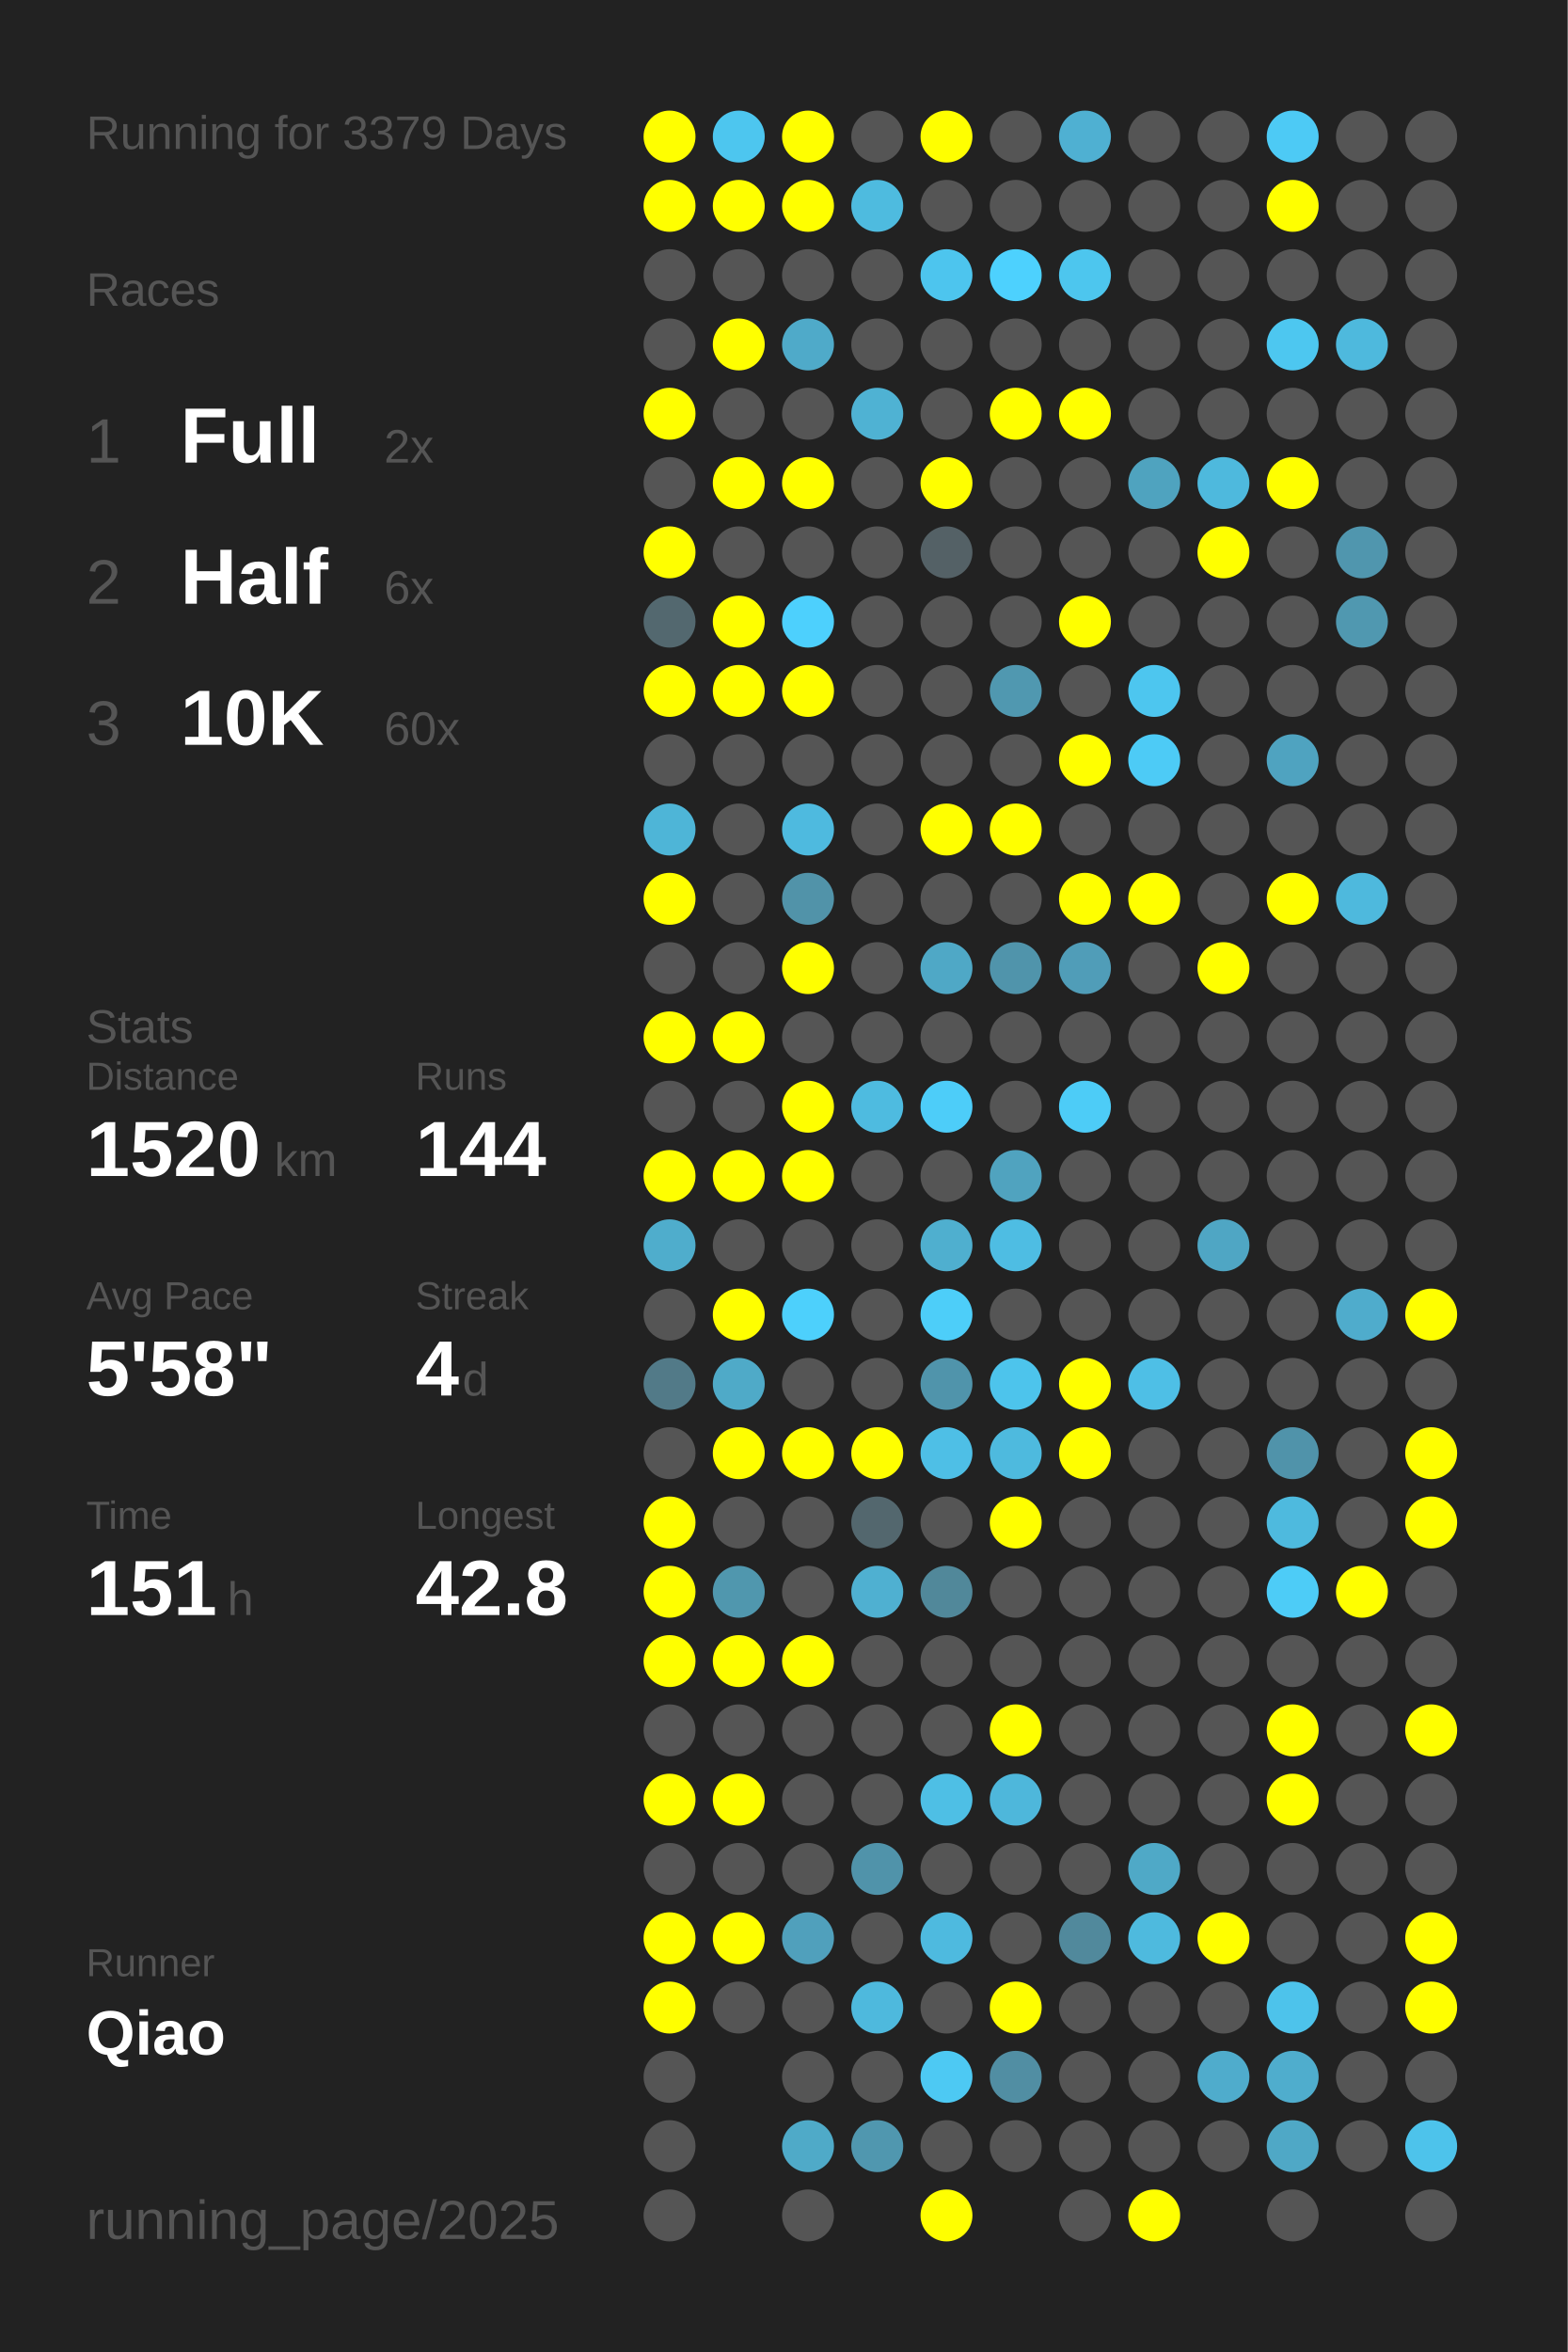
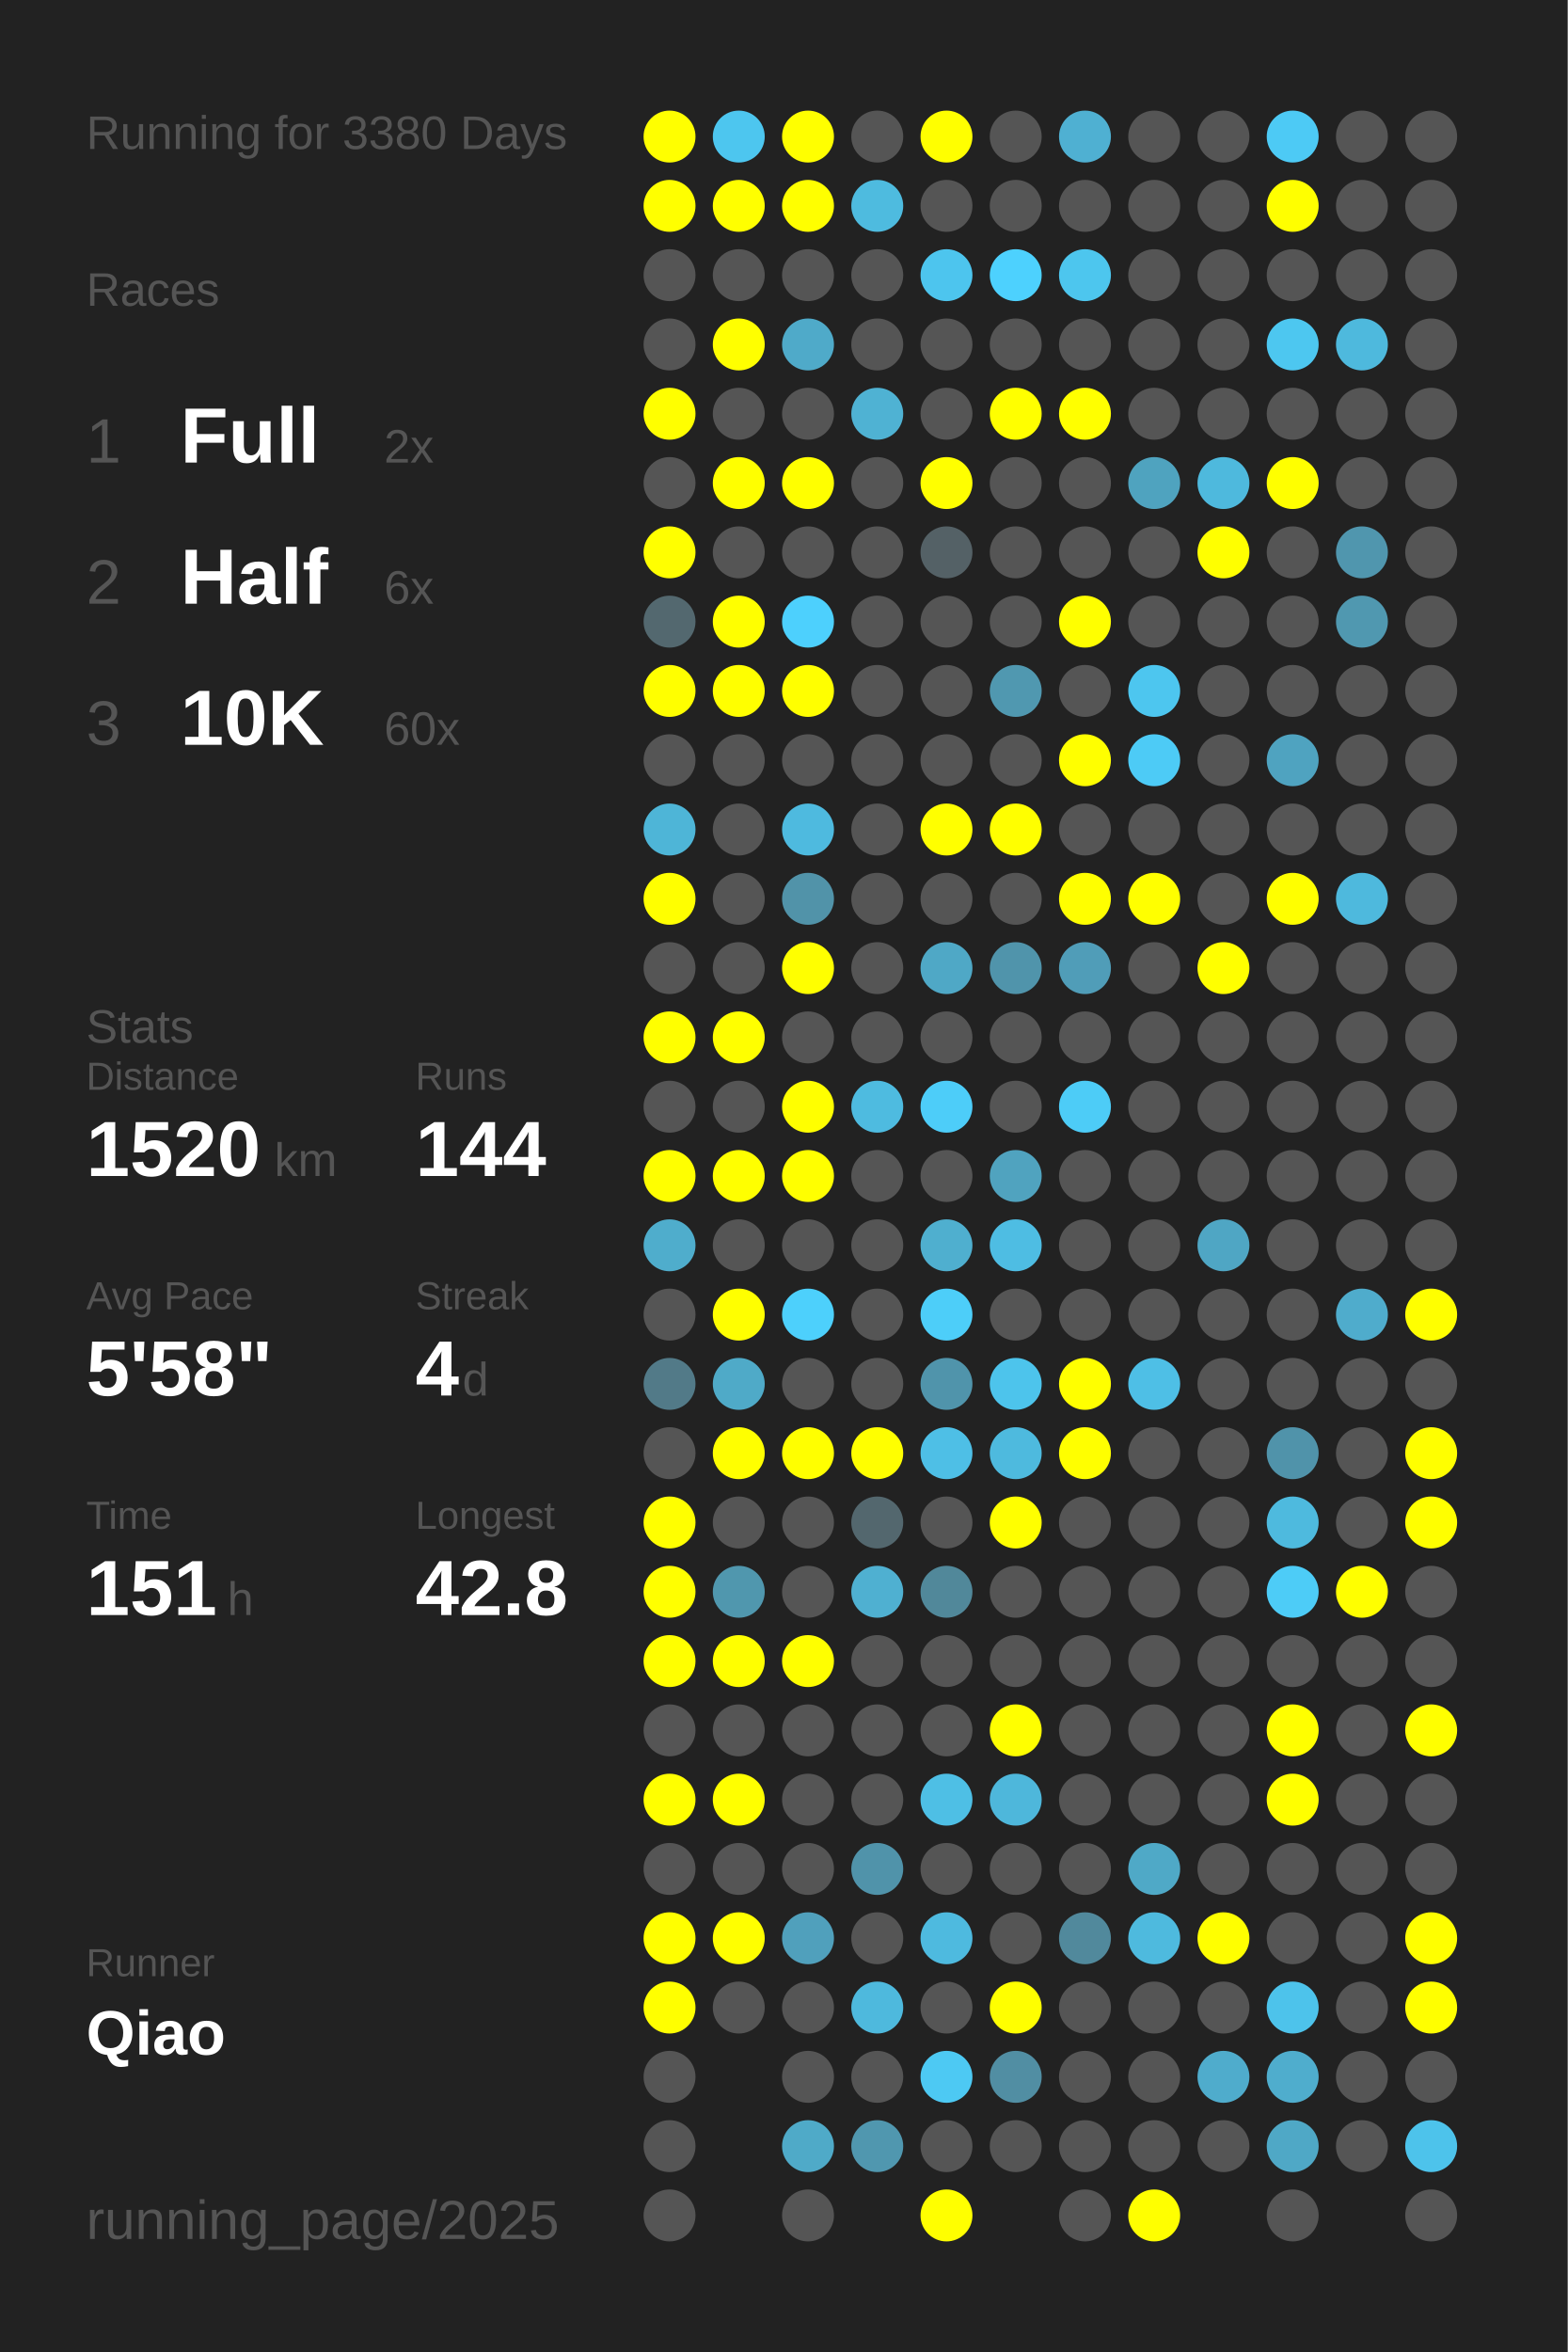
<svg xmlns="http://www.w3.org/2000/svg" baseProfile="full" height="300mm" version="1.1" viewBox="0,0,200,300" width="200mm">
  <defs />
  <rect fill="#222222" height="300" width="200" x="0" y="0" />
-   <text fill="#555555" style="font-size:6px; font-family:Arial;" x="11" y="19">Running for 3379 Days</text>
+   <text fill="#555555" style="font-size:6px; font-family:Arial;" x="11" y="19">Running for 3380 Days</text>
  <text fill="#555555" style="font-size:6px; font-family:Arial;" x="11" y="39">Races</text>
  <text fill="#555555" style="font-size:8px; font-family:Arial;" x="11" y="59">1</text>
  <text fill="#FFFFFF" style="font-size:10px; font-family:Arial; font-weight:bold;" x="23" y="59">Full</text>
  <text fill="#555555" style="font-size:6px; font-family:Arial;" x="49" y="59">2x</text>
  <text fill="#555555" style="font-size:8px; font-family:Arial;" x="11" y="77">2</text>
  <text fill="#FFFFFF" style="font-size:10px; font-family:Arial; font-weight:bold;" x="23" y="77">Half</text>
  <text fill="#555555" style="font-size:6px; font-family:Arial;" x="49" y="77">6x</text>
  <text fill="#555555" style="font-size:8px; font-family:Arial;" x="11" y="95">3</text>
  <text fill="#FFFFFF" style="font-size:10px; font-family:Arial; font-weight:bold;" x="23" y="95">10K</text>
  <text fill="#555555" style="font-size:6px; font-family:Arial;" x="49" y="95">60x</text>
  <text fill="#555555" style="font-size:6px; font-family:Arial;" x="11" y="133">Stats</text>
  <text fill="#555555" style="font-size:5px; font-family:Arial;" x="11" y="139">Distance</text>
  <text fill="#FFFFFF" style="font-size:10px; font-family:Arial; font-weight:bold;" x="11" y="150">1520</text>
  <text fill="#555555" style="font-size:6px; font-family:Arial;" x="35" y="150">km</text>
  <text fill="#555555" style="font-size:5px; font-family:Arial;" x="53" y="139">Runs</text>
  <text fill="#FFFFFF" style="font-size:10px; font-family:Arial; font-weight:bold;" x="53" y="150">144</text>
  <text fill="#555555" style="font-size:5px; font-family:Arial;" x="11" y="167">Avg Pace</text>
  <text fill="#FFFFFF" style="font-size:10px; font-family:Arial; font-weight:bold;" x="11" y="178">5'58"</text>
  <text fill="#555555" style="font-size:5px; font-family:Arial;" x="53" y="167">Streak</text>
  <text fill="#FFFFFF" style="font-size:10px; font-family:Arial; font-weight:bold;" x="53" y="178">4</text>
  <text fill="#555555" style="font-size:6px; font-family:Arial;" x="59" y="178">d</text>
  <text fill="#555555" style="font-size:5px; font-family:Arial;" x="11" y="195">Time</text>
  <text fill="#FFFFFF" style="font-size:10px; font-family:Arial; font-weight:bold;" x="11" y="206">151</text>
  <text fill="#555555" style="font-size:6px; font-family:Arial;" x="29" y="206">h</text>
  <text fill="#555555" style="font-size:5px; font-family:Arial;" x="53" y="195">Longest</text>
  <text fill="#FFFFFF" style="font-size:10px; font-family:Arial; font-weight:bold;" x="53" y="206">42.8</text>
  <text fill="#555555" style="font-size:5px; font-family:Arial;" x="11" y="252.065">Runner</text>
  <text fill="#FFFFFF" style="font-size:8px; font-family:Arial; font-weight:bold;" x="11" y="262.065">Qiao</text>
  <text fill="#555555" style="font-size:7px; font-family:Arial;" x="11" y="285.581">running_page/2025</text>
  <circle cx="85.417" cy="17.419" fill="#FFFF00" r="3.312" />
  <circle cx="85.417" cy="26.258" fill="#FFFF00" r="3.312" />
  <circle cx="85.417" cy="35.097" fill="#555555" r="3.312" />
  <circle cx="85.417" cy="43.935" fill="#555555" r="3.312" />
  <circle cx="85.417" cy="52.774" fill="#FFFF00" r="3.312" />
  <circle cx="85.417" cy="61.613" fill="#555555" r="3.312" />
  <circle cx="85.417" cy="70.452" fill="#FFFF00" r="3.312" />
  <circle cx="85.417" cy="79.29" fill="#53686f" r="3.312" />
  <circle cx="85.417" cy="88.129" fill="#FFFF00" r="3.312" />
  <circle cx="85.417" cy="96.968" fill="#555555" r="3.312" />
  <circle cx="85.417" cy="105.806" fill="#4eb5d7" r="3.312" />
  <circle cx="85.417" cy="114.645" fill="#FFFF00" r="3.312" />
  <circle cx="85.417" cy="123.484" fill="#555555" r="3.312" />
  <circle cx="85.417" cy="132.323" fill="#FFFF00" r="3.312" />
  <circle cx="85.417" cy="141.161" fill="#555555" r="3.312" />
  <circle cx="85.417" cy="150" fill="#FFFF00" r="3.312" />
  <circle cx="85.417" cy="158.839" fill="#4fadcc" r="3.312" />
  <circle cx="85.417" cy="167.677" fill="#555555" r="3.312" />
  <circle cx="85.417" cy="176.516" fill="#527a88" r="3.312" />
  <circle cx="85.417" cy="185.355" fill="#555555" r="3.312" />
  <circle cx="85.417" cy="194.194" fill="#FFFF00" r="3.312" />
  <circle cx="85.417" cy="203.032" fill="#FFFF00" r="3.312" />
  <circle cx="85.417" cy="211.871" fill="#FFFF00" r="3.312" />
  <circle cx="85.417" cy="220.71" fill="#555555" r="3.312" />
  <circle cx="85.417" cy="229.548" fill="#FFFF00" r="3.312" />
  <circle cx="85.417" cy="238.387" fill="#555555" r="3.312" />
  <circle cx="85.417" cy="247.226" fill="#FFFF00" r="3.312" />
  <circle cx="85.417" cy="256.065" fill="#FFFF00" r="3.312" />
  <circle cx="85.417" cy="264.903" fill="#555555" r="3.312" />
  <circle cx="85.417" cy="273.742" fill="#555555" r="3.312" />
  <circle cx="85.417" cy="282.581" fill="#555555" r="3.312" />
  <circle cx="94.25" cy="17.419" fill="#4dc6ef" r="3.312" />
  <circle cx="94.25" cy="26.258" fill="#FFFF00" r="3.312" />
  <circle cx="94.25" cy="35.097" fill="#555555" r="3.312" />
  <circle cx="94.25" cy="43.935" fill="#FFFF00" r="3.312" />
  <circle cx="94.25" cy="52.774" fill="#555555" r="3.312" />
  <circle cx="94.25" cy="61.613" fill="#FFFF00" r="3.312" />
  <circle cx="94.25" cy="70.452" fill="#555555" r="3.312" />
  <circle cx="94.25" cy="79.29" fill="#FFFF00" r="3.312" />
  <circle cx="94.25" cy="88.129" fill="#FFFF00" r="3.312" />
  <circle cx="94.25" cy="96.968" fill="#555555" r="3.312" />
  <circle cx="94.25" cy="105.806" fill="#555555" r="3.312" />
  <circle cx="94.25" cy="114.645" fill="#555555" r="3.312" />
  <circle cx="94.25" cy="123.484" fill="#555555" r="3.312" />
  <circle cx="94.25" cy="132.323" fill="#FFFF00" r="3.312" />
  <circle cx="94.25" cy="141.161" fill="#555555" r="3.312" />
  <circle cx="94.25" cy="150" fill="#FFFF00" r="3.312" />
  <circle cx="94.25" cy="158.839" fill="#555555" r="3.312" />
  <circle cx="94.25" cy="167.677" fill="#FFFF00" r="3.312" />
  <circle cx="94.25" cy="176.516" fill="#4faac8" r="3.312" />
  <circle cx="94.25" cy="185.355" fill="#FFFF00" r="3.312" />
  <circle cx="94.25" cy="194.194" fill="#555555" r="3.312" />
  <circle cx="94.25" cy="203.032" fill="#5097ae" r="3.312" />
  <circle cx="94.25" cy="211.871" fill="#FFFF00" r="3.312" />
  <circle cx="94.25" cy="220.71" fill="#555555" r="3.312" />
  <circle cx="94.25" cy="229.548" fill="#FFFF00" r="3.312" />
  <circle cx="94.25" cy="238.387" fill="#555555" r="3.312" />
  <circle cx="94.25" cy="247.226" fill="#FFFF00" r="3.312" />
  <circle cx="94.25" cy="256.065" fill="#555555" r="3.312" />
  <circle cx="103.083" cy="17.419" fill="#FFFF00" r="3.312" />
  <circle cx="103.083" cy="26.258" fill="#FFFF00" r="3.312" />
  <circle cx="103.083" cy="35.097" fill="#555555" r="3.312" />
  <circle cx="103.083" cy="43.935" fill="#4faac9" r="3.312" />
  <circle cx="103.083" cy="52.774" fill="#555555" r="3.312" />
  <circle cx="103.083" cy="61.613" fill="#FFFF00" r="3.312" />
  <circle cx="103.083" cy="70.452" fill="#555555" r="3.312" />
  <circle cx="103.083" cy="79.29" fill="#4dd0fd" r="3.312" />
  <circle cx="103.083" cy="88.129" fill="#FFFF00" r="3.312" />
  <circle cx="103.083" cy="96.968" fill="#555555" r="3.312" />
  <circle cx="103.083" cy="105.806" fill="#4ebadf" r="3.312" />
  <circle cx="103.083" cy="114.645" fill="#5193a9" r="3.312" />
  <circle cx="103.083" cy="123.484" fill="#FFFF00" r="3.312" />
  <circle cx="103.083" cy="132.323" fill="#555555" r="3.312" />
  <circle cx="103.083" cy="141.161" fill="#FFFF00" r="3.312" />
  <circle cx="103.083" cy="150" fill="#FFFF00" r="3.312" />
  <circle cx="103.083" cy="158.839" fill="#555555" r="3.312" />
  <circle cx="103.083" cy="167.677" fill="#4dd0fc" r="3.312" />
  <circle cx="103.083" cy="176.516" fill="#555555" r="3.312" />
  <circle cx="103.083" cy="185.355" fill="#FFFF00" r="3.312" />
  <circle cx="103.083" cy="194.194" fill="#555555" r="3.312" />
  <circle cx="103.083" cy="203.032" fill="#555555" r="3.312" />
  <circle cx="103.083" cy="211.871" fill="#FFFF00" r="3.312" />
  <circle cx="103.083" cy="220.71" fill="#555555" r="3.312" />
  <circle cx="103.083" cy="229.548" fill="#555555" r="3.312" />
  <circle cx="103.083" cy="238.387" fill="#555555" r="3.312" />
  <circle cx="103.083" cy="247.226" fill="#50a0bc" r="3.312" />
  <circle cx="103.083" cy="256.065" fill="#555555" r="3.312" />
  <circle cx="103.083" cy="264.903" fill="#555555" r="3.312" />
  <circle cx="103.083" cy="273.742" fill="#4faac8" r="3.312" />
  <circle cx="103.083" cy="282.581" fill="#555555" r="3.312" />
  <circle cx="111.917" cy="17.419" fill="#555555" r="3.312" />
  <circle cx="111.917" cy="26.258" fill="#4ebbdf" r="3.312" />
  <circle cx="111.917" cy="35.097" fill="#555555" r="3.312" />
  <circle cx="111.917" cy="43.935" fill="#555555" r="3.312" />
  <circle cx="111.917" cy="52.774" fill="#4fb2d3" r="3.312" />
  <circle cx="111.917" cy="61.613" fill="#555555" r="3.312" />
  <circle cx="111.917" cy="70.452" fill="#555555" r="3.312" />
  <circle cx="111.917" cy="79.29" fill="#555555" r="3.312" />
  <circle cx="111.917" cy="88.129" fill="#555555" r="3.312" />
  <circle cx="111.917" cy="96.968" fill="#555555" r="3.312" />
  <circle cx="111.917" cy="105.806" fill="#555555" r="3.312" />
  <circle cx="111.917" cy="114.645" fill="#555555" r="3.312" />
  <circle cx="111.917" cy="123.484" fill="#555555" r="3.312" />
  <circle cx="111.917" cy="132.323" fill="#555555" r="3.312" />
  <circle cx="111.917" cy="141.161" fill="#4ebbe0" r="3.312" />
  <circle cx="111.917" cy="150" fill="#555555" r="3.312" />
  <circle cx="111.917" cy="158.839" fill="#555555" r="3.312" />
  <circle cx="111.917" cy="167.677" fill="#555555" r="3.312" />
  <circle cx="111.917" cy="176.516" fill="#555555" r="3.312" />
  <circle cx="111.917" cy="185.355" fill="#FFFF00" r="3.312" />
  <circle cx="111.917" cy="194.194" fill="#53676e" r="3.312" />
  <circle cx="111.917" cy="203.032" fill="#4fb0d1" r="3.312" />
  <circle cx="111.917" cy="211.871" fill="#555555" r="3.312" />
  <circle cx="111.917" cy="220.71" fill="#555555" r="3.312" />
  <circle cx="111.917" cy="229.548" fill="#555555" r="3.312" />
  <circle cx="111.917" cy="238.387" fill="#5093aa" r="3.312" />
  <circle cx="111.917" cy="247.226" fill="#555555" r="3.312" />
  <circle cx="111.917" cy="256.065" fill="#4eb9dd" r="3.312" />
  <circle cx="111.917" cy="264.903" fill="#555555" r="3.312" />
  <circle cx="111.917" cy="273.742" fill="#5097af" r="3.312" />
  <circle cx="120.75" cy="17.419" fill="#FFFF00" r="3.312" />
  <circle cx="120.75" cy="26.258" fill="#555555" r="3.312" />
  <circle cx="120.75" cy="35.097" fill="#4dc5ee" r="3.312" />
  <circle cx="120.75" cy="43.935" fill="#555555" r="3.312" />
  <circle cx="120.75" cy="52.774" fill="#555555" r="3.312" />
  <circle cx="120.75" cy="61.613" fill="#FFFF00" r="3.312" />
  <circle cx="120.75" cy="70.452" fill="#546166" r="3.312" />
  <circle cx="120.75" cy="79.29" fill="#555555" r="3.312" />
  <circle cx="120.75" cy="88.129" fill="#555555" r="3.312" />
  <circle cx="120.75" cy="96.968" fill="#555555" r="3.312" />
  <circle cx="120.75" cy="105.806" fill="#FFFF00" r="3.312" />
  <circle cx="120.75" cy="114.645" fill="#555555" r="3.312" />
  <circle cx="120.75" cy="123.484" fill="#4fa8c6" r="3.312" />
  <circle cx="120.75" cy="132.323" fill="#555555" r="3.312" />
  <circle cx="120.75" cy="141.161" fill="#4dcdf9" r="3.312" />
  <circle cx="120.75" cy="150" fill="#555555" r="3.312" />
  <circle cx="120.75" cy="158.839" fill="#4fafcf" r="3.312" />
  <circle cx="120.75" cy="167.677" fill="#4dcef9" r="3.312" />
  <circle cx="120.75" cy="176.516" fill="#5094ab" r="3.312" />
  <circle cx="120.75" cy="185.355" fill="#4ebfe6" r="3.312" />
  <circle cx="120.75" cy="194.194" fill="#555555" r="3.312" />
  <circle cx="120.75" cy="203.032" fill="#51889a" r="3.312" />
  <circle cx="120.75" cy="211.871" fill="#555555" r="3.312" />
  <circle cx="120.75" cy="220.71" fill="#555555" r="3.312" />
  <circle cx="120.75" cy="229.548" fill="#4ebfe5" r="3.312" />
  <circle cx="120.75" cy="238.387" fill="#555555" r="3.312" />
  <circle cx="120.75" cy="247.226" fill="#4ebadf" r="3.312" />
  <circle cx="120.75" cy="256.065" fill="#555555" r="3.312" />
  <circle cx="120.75" cy="264.903" fill="#4dc9f3" r="3.312" />
  <circle cx="120.75" cy="273.742" fill="#555555" r="3.312" />
  <circle cx="120.75" cy="282.581" fill="#FFFF00" r="3.312" />
  <circle cx="129.583" cy="17.419" fill="#555555" r="3.312" />
  <circle cx="129.583" cy="26.258" fill="#555555" r="3.312" />
  <circle cx="129.583" cy="35.097" fill="#4dd1fe" r="3.312" />
  <circle cx="129.583" cy="43.935" fill="#555555" r="3.312" />
  <circle cx="129.583" cy="52.774" fill="#FFFF00" r="3.312" />
  <circle cx="129.583" cy="61.613" fill="#555555" r="3.312" />
  <circle cx="129.583" cy="70.452" fill="#555555" r="3.312" />
  <circle cx="129.583" cy="79.29" fill="#555555" r="3.312" />
  <circle cx="129.583" cy="88.129" fill="#5098b0" r="3.312" />
  <circle cx="129.583" cy="96.968" fill="#555555" r="3.312" />
  <circle cx="129.583" cy="105.806" fill="#FFFF00" r="3.312" />
  <circle cx="129.583" cy="114.645" fill="#555555" r="3.312" />
  <circle cx="129.583" cy="123.484" fill="#5094ab" r="3.312" />
  <circle cx="129.583" cy="132.323" fill="#555555" r="3.312" />
  <circle cx="129.583" cy="141.161" fill="#555555" r="3.312" />
  <circle cx="129.583" cy="150" fill="#50a3bf" r="3.312" />
  <circle cx="129.583" cy="158.839" fill="#4ebde3" r="3.312" />
  <circle cx="129.583" cy="167.677" fill="#555555" r="3.312" />
  <circle cx="129.583" cy="176.516" fill="#4dc4ec" r="3.312" />
  <circle cx="129.583" cy="185.355" fill="#4ebade" r="3.312" />
  <circle cx="129.583" cy="194.194" fill="#FFFF00" r="3.312" />
  <circle cx="129.583" cy="203.032" fill="#555555" r="3.312" />
  <circle cx="129.583" cy="211.871" fill="#555555" r="3.312" />
  <circle cx="129.583" cy="220.71" fill="#FFFF00" r="3.312" />
  <circle cx="129.583" cy="229.548" fill="#4eb7db" r="3.312" />
  <circle cx="129.583" cy="238.387" fill="#555555" r="3.312" />
  <circle cx="129.583" cy="247.226" fill="#555555" r="3.312" />
  <circle cx="129.583" cy="256.065" fill="#FFFF00" r="3.312" />
  <circle cx="129.583" cy="264.903" fill="#518ea3" r="3.312" />
  <circle cx="129.583" cy="273.742" fill="#555555" r="3.312" />
  <circle cx="138.417" cy="17.419" fill="#4fb0d2" r="3.312" />
  <circle cx="138.417" cy="26.258" fill="#555555" r="3.312" />
  <circle cx="138.417" cy="35.097" fill="#4dc6ee" r="3.312" />
  <circle cx="138.417" cy="43.935" fill="#555555" r="3.312" />
  <circle cx="138.417" cy="52.774" fill="#FFFF00" r="3.312" />
  <circle cx="138.417" cy="61.613" fill="#555555" r="3.312" />
  <circle cx="138.417" cy="70.452" fill="#555555" r="3.312" />
  <circle cx="138.417" cy="79.29" fill="#FFFF00" r="3.312" />
  <circle cx="138.417" cy="88.129" fill="#555555" r="3.312" />
  <circle cx="138.417" cy="96.968" fill="#FFFF00" r="3.312" />
  <circle cx="138.417" cy="105.806" fill="#555555" r="3.312" />
  <circle cx="138.417" cy="114.645" fill="#FFFF00" r="3.312" />
  <circle cx="138.417" cy="123.484" fill="#509db8" r="3.312" />
  <circle cx="138.417" cy="132.323" fill="#555555" r="3.312" />
  <circle cx="138.417" cy="141.161" fill="#4dccf7" r="3.312" />
  <circle cx="138.417" cy="150" fill="#555555" r="3.312" />
  <circle cx="138.417" cy="158.839" fill="#555555" r="3.312" />
  <circle cx="138.417" cy="167.677" fill="#555555" r="3.312" />
  <circle cx="138.417" cy="176.516" fill="#FFFF00" r="3.312" />
  <circle cx="138.417" cy="185.355" fill="#FFFF00" r="3.312" />
  <circle cx="138.417" cy="194.194" fill="#555555" r="3.312" />
  <circle cx="138.417" cy="203.032" fill="#555555" r="3.312" />
  <circle cx="138.417" cy="211.871" fill="#555555" r="3.312" />
  <circle cx="138.417" cy="220.71" fill="#555555" r="3.312" />
  <circle cx="138.417" cy="229.548" fill="#555555" r="3.312" />
  <circle cx="138.417" cy="238.387" fill="#555555" r="3.312" />
  <circle cx="138.417" cy="247.226" fill="#51899c" r="3.312" />
  <circle cx="138.417" cy="256.065" fill="#555555" r="3.312" />
  <circle cx="138.417" cy="264.903" fill="#555555" r="3.312" />
  <circle cx="138.417" cy="273.742" fill="#555555" r="3.312" />
  <circle cx="138.417" cy="282.581" fill="#555555" r="3.312" />
  <circle cx="147.25" cy="17.419" fill="#555555" r="3.312" />
  <circle cx="147.25" cy="26.258" fill="#555555" r="3.312" />
  <circle cx="147.25" cy="35.097" fill="#555555" r="3.312" />
  <circle cx="147.25" cy="43.935" fill="#555555" r="3.312" />
  <circle cx="147.25" cy="52.774" fill="#555555" r="3.312" />
  <circle cx="147.25" cy="61.613" fill="#4fa3bf" r="3.312" />
  <circle cx="147.25" cy="70.452" fill="#555555" r="3.312" />
  <circle cx="147.25" cy="79.29" fill="#555555" r="3.312" />
  <circle cx="147.25" cy="88.129" fill="#4dc6ef" r="3.312" />
  <circle cx="147.25" cy="96.968" fill="#4dcbf6" r="3.312" />
  <circle cx="147.25" cy="105.806" fill="#555555" r="3.312" />
  <circle cx="147.25" cy="114.645" fill="#FFFF00" r="3.312" />
  <circle cx="147.25" cy="123.484" fill="#555555" r="3.312" />
  <circle cx="147.25" cy="132.323" fill="#555555" r="3.312" />
  <circle cx="147.25" cy="141.161" fill="#555555" r="3.312" />
  <circle cx="147.25" cy="150" fill="#555555" r="3.312" />
  <circle cx="147.25" cy="158.839" fill="#555555" r="3.312" />
  <circle cx="147.25" cy="167.677" fill="#555555" r="3.312" />
  <circle cx="147.25" cy="176.516" fill="#4ebfe6" r="3.312" />
  <circle cx="147.25" cy="185.355" fill="#555555" r="3.312" />
  <circle cx="147.25" cy="194.194" fill="#555555" r="3.312" />
  <circle cx="147.25" cy="203.032" fill="#555555" r="3.312" />
  <circle cx="147.25" cy="211.871" fill="#555555" r="3.312" />
  <circle cx="147.25" cy="220.71" fill="#555555" r="3.312" />
  <circle cx="147.25" cy="229.548" fill="#555555" r="3.312" />
  <circle cx="147.25" cy="238.387" fill="#4fa9c7" r="3.312" />
  <circle cx="147.25" cy="247.226" fill="#4ebade" r="3.312" />
  <circle cx="147.25" cy="256.065" fill="#555555" r="3.312" />
  <circle cx="147.25" cy="264.903" fill="#555555" r="3.312" />
  <circle cx="147.25" cy="273.742" fill="#555555" r="3.312" />
  <circle cx="147.25" cy="282.581" fill="#FFFF00" r="3.312" />
  <circle cx="156.083" cy="17.419" fill="#555555" r="3.312" />
  <circle cx="156.083" cy="26.258" fill="#555555" r="3.312" />
  <circle cx="156.083" cy="35.097" fill="#555555" r="3.312" />
  <circle cx="156.083" cy="43.935" fill="#555555" r="3.312" />
  <circle cx="156.083" cy="52.774" fill="#555555" r="3.312" />
  <circle cx="156.083" cy="61.613" fill="#4eb9dd" r="3.312" />
  <circle cx="156.083" cy="70.452" fill="#FFFF00" r="3.312" />
  <circle cx="156.083" cy="79.29" fill="#555555" r="3.312" />
  <circle cx="156.083" cy="88.129" fill="#555555" r="3.312" />
  <circle cx="156.083" cy="96.968" fill="#555555" r="3.312" />
  <circle cx="156.083" cy="105.806" fill="#555555" r="3.312" />
  <circle cx="156.083" cy="114.645" fill="#555555" r="3.312" />
  <circle cx="156.083" cy="123.484" fill="#FFFF00" r="3.312" />
  <circle cx="156.083" cy="132.323" fill="#555555" r="3.312" />
  <circle cx="156.083" cy="141.161" fill="#555555" r="3.312" />
  <circle cx="156.083" cy="150" fill="#555555" r="3.312" />
  <circle cx="156.083" cy="158.839" fill="#4fa6c4" r="3.312" />
  <circle cx="156.083" cy="167.677" fill="#555555" r="3.312" />
  <circle cx="156.083" cy="176.516" fill="#555555" r="3.312" />
  <circle cx="156.083" cy="185.355" fill="#555555" r="3.312" />
  <circle cx="156.083" cy="194.194" fill="#555555" r="3.312" />
  <circle cx="156.083" cy="203.032" fill="#555555" r="3.312" />
  <circle cx="156.083" cy="211.871" fill="#555555" r="3.312" />
  <circle cx="156.083" cy="220.71" fill="#555555" r="3.312" />
  <circle cx="156.083" cy="229.548" fill="#555555" r="3.312" />
  <circle cx="156.083" cy="238.387" fill="#555555" r="3.312" />
  <circle cx="156.083" cy="247.226" fill="#FFFF00" r="3.312" />
  <circle cx="156.083" cy="256.065" fill="#555555" r="3.312" />
  <circle cx="156.083" cy="264.903" fill="#4faccc" r="3.312" />
  <circle cx="156.083" cy="273.742" fill="#555555" r="3.312" />
  <circle cx="164.917" cy="17.419" fill="#4dcaf5" r="3.312" />
  <circle cx="164.917" cy="26.258" fill="#FFFF00" r="3.312" />
  <circle cx="164.917" cy="35.097" fill="#555555" r="3.312" />
  <circle cx="164.917" cy="43.935" fill="#4dc7f0" r="3.312" />
  <circle cx="164.917" cy="52.774" fill="#555555" r="3.312" />
  <circle cx="164.917" cy="61.613" fill="#FFFF00" r="3.312" />
  <circle cx="164.917" cy="70.452" fill="#555555" r="3.312" />
  <circle cx="164.917" cy="79.29" fill="#555555" r="3.312" />
  <circle cx="164.917" cy="88.129" fill="#555555" r="3.312" />
  <circle cx="164.917" cy="96.968" fill="#4fa3c0" r="3.312" />
  <circle cx="164.917" cy="105.806" fill="#555555" r="3.312" />
  <circle cx="164.917" cy="114.645" fill="#FFFF00" r="3.312" />
  <circle cx="164.917" cy="123.484" fill="#555555" r="3.312" />
  <circle cx="164.917" cy="132.323" fill="#555555" r="3.312" />
  <circle cx="164.917" cy="141.161" fill="#555555" r="3.312" />
  <circle cx="164.917" cy="150" fill="#555555" r="3.312" />
  <circle cx="164.917" cy="158.839" fill="#555555" r="3.312" />
  <circle cx="164.917" cy="167.677" fill="#555555" r="3.312" />
  <circle cx="164.917" cy="176.516" fill="#555555" r="3.312" />
  <circle cx="164.917" cy="185.355" fill="#5093aa" r="3.312" />
  <circle cx="164.917" cy="194.194" fill="#4ebade" r="3.312" />
  <circle cx="164.917" cy="203.032" fill="#4dccf7" r="3.312" />
  <circle cx="164.917" cy="211.871" fill="#555555" r="3.312" />
  <circle cx="164.917" cy="220.71" fill="#FFFF00" r="3.312" />
  <circle cx="164.917" cy="229.548" fill="#FFFF00" r="3.312" />
  <circle cx="164.917" cy="238.387" fill="#555555" r="3.312" />
  <circle cx="164.917" cy="247.226" fill="#555555" r="3.312" />
  <circle cx="164.917" cy="256.065" fill="#4dc3eb" r="3.312" />
  <circle cx="164.917" cy="264.903" fill="#4fadcd" r="3.312" />
  <circle cx="164.917" cy="273.742" fill="#4fa8c6" r="3.312" />
  <circle cx="164.917" cy="282.581" fill="#555555" r="3.312" />
  <circle cx="173.75" cy="17.419" fill="#555555" r="3.312" />
  <circle cx="173.75" cy="26.258" fill="#555555" r="3.312" />
  <circle cx="173.75" cy="35.097" fill="#555555" r="3.312" />
  <circle cx="173.75" cy="43.935" fill="#4eb9dd" r="3.312" />
  <circle cx="173.75" cy="52.774" fill="#555555" r="3.312" />
  <circle cx="173.75" cy="61.613" fill="#555555" r="3.312" />
  <circle cx="173.75" cy="70.452" fill="#5096ae" r="3.312" />
  <circle cx="173.75" cy="79.29" fill="#5098b0" r="3.312" />
  <circle cx="173.75" cy="88.129" fill="#555555" r="3.312" />
  <circle cx="173.75" cy="96.968" fill="#555555" r="3.312" />
  <circle cx="173.75" cy="105.806" fill="#555555" r="3.312" />
  <circle cx="173.75" cy="114.645" fill="#4eb9dd" r="3.312" />
  <circle cx="173.75" cy="123.484" fill="#555555" r="3.312" />
  <circle cx="173.75" cy="132.323" fill="#555555" r="3.312" />
  <circle cx="173.75" cy="141.161" fill="#555555" r="3.312" />
  <circle cx="173.75" cy="150" fill="#555555" r="3.312" />
  <circle cx="173.75" cy="158.839" fill="#555555" r="3.312" />
  <circle cx="173.75" cy="167.677" fill="#4faccc" r="3.312" />
  <circle cx="173.75" cy="176.516" fill="#555555" r="3.312" />
  <circle cx="173.75" cy="185.355" fill="#555555" r="3.312" />
  <circle cx="173.75" cy="194.194" fill="#555555" r="3.312" />
  <circle cx="173.75" cy="203.032" fill="#FFFF00" r="3.312" />
  <circle cx="173.75" cy="211.871" fill="#555555" r="3.312" />
  <circle cx="173.75" cy="220.71" fill="#555555" r="3.312" />
  <circle cx="173.75" cy="229.548" fill="#555555" r="3.312" />
  <circle cx="173.75" cy="238.387" fill="#555555" r="3.312" />
  <circle cx="173.75" cy="247.226" fill="#555555" r="3.312" />
  <circle cx="173.75" cy="256.065" fill="#555555" r="3.312" />
  <circle cx="173.75" cy="264.903" fill="#555555" r="3.312" />
  <circle cx="173.75" cy="273.742" fill="#555555" r="3.312" />
  <circle cx="182.583" cy="17.419" fill="#555555" r="3.312" />
  <circle cx="182.583" cy="26.258" fill="#555555" r="3.312" />
  <circle cx="182.583" cy="35.097" fill="#555555" r="3.312" />
  <circle cx="182.583" cy="43.935" fill="#555555" r="3.312" />
  <circle cx="182.583" cy="52.774" fill="#555555" r="3.312" />
  <circle cx="182.583" cy="61.613" fill="#555555" r="3.312" />
  <circle cx="182.583" cy="70.452" fill="#555555" r="3.312" />
  <circle cx="182.583" cy="79.29" fill="#555555" r="3.312" />
  <circle cx="182.583" cy="88.129" fill="#555555" r="3.312" />
  <circle cx="182.583" cy="96.968" fill="#555555" r="3.312" />
  <circle cx="182.583" cy="105.806" fill="#555555" r="3.312" />
  <circle cx="182.583" cy="114.645" fill="#555555" r="3.312" />
  <circle cx="182.583" cy="123.484" fill="#555555" r="3.312" />
  <circle cx="182.583" cy="132.323" fill="#555555" r="3.312" />
  <circle cx="182.583" cy="141.161" fill="#555555" r="3.312" />
  <circle cx="182.583" cy="150" fill="#555555" r="3.312" />
  <circle cx="182.583" cy="158.839" fill="#555555" r="3.312" />
  <circle cx="182.583" cy="167.677" fill="#FFFF00" r="3.312" />
  <circle cx="182.583" cy="176.516" fill="#555555" r="3.312" />
  <circle cx="182.583" cy="185.355" fill="#FFFF00" r="3.312" />
  <circle cx="182.583" cy="194.194" fill="#FFFF00" r="3.312" />
  <circle cx="182.583" cy="203.032" fill="#555555" r="3.312" />
  <circle cx="182.583" cy="211.871" fill="#555555" r="3.312" />
  <circle cx="182.583" cy="220.71" fill="#FFFF00" r="3.312" />
  <circle cx="182.583" cy="229.548" fill="#555555" r="3.312" />
  <circle cx="182.583" cy="238.387" fill="#555555" r="3.312" />
  <circle cx="182.583" cy="247.226" fill="#FFFF00" r="3.312" />
  <circle cx="182.583" cy="256.065" fill="#FFFF00" r="3.312" />
  <circle cx="182.583" cy="264.903" fill="#555555" r="3.312" />
  <circle cx="182.583" cy="273.742" fill="#4dc3eb" r="3.312" />
  <circle cx="182.583" cy="282.581" fill="#555555" r="3.312" />
</svg>
